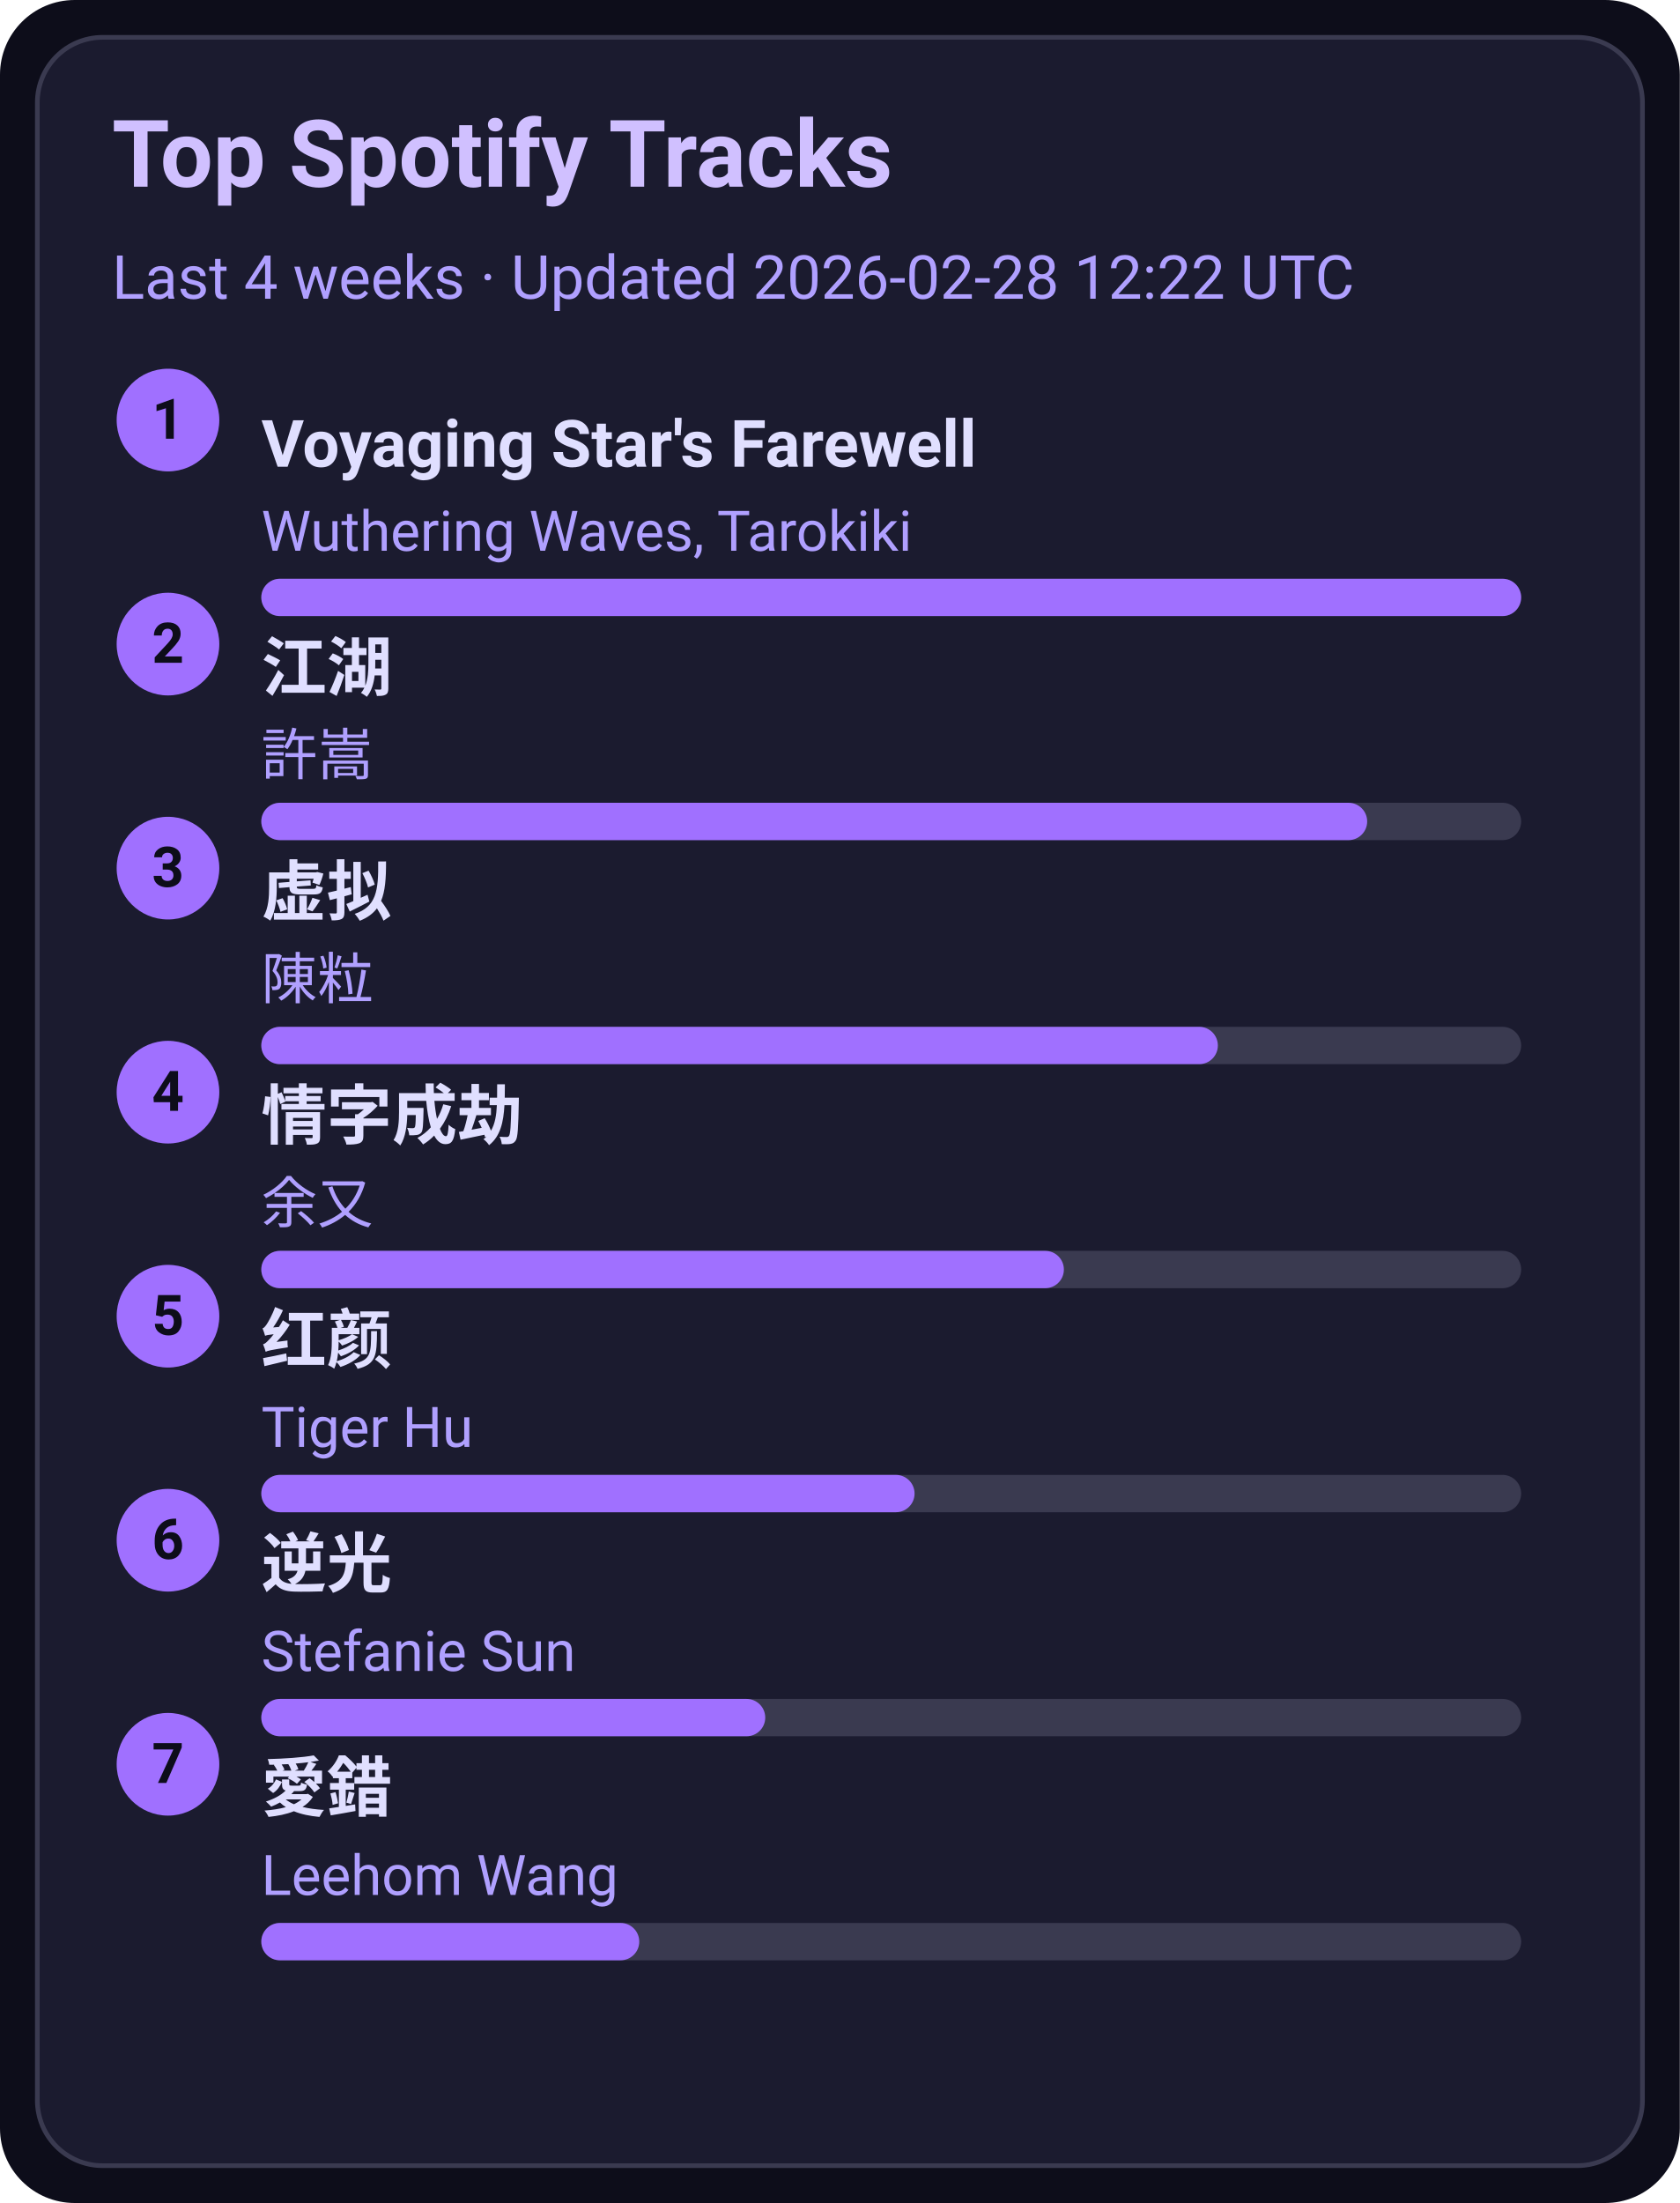
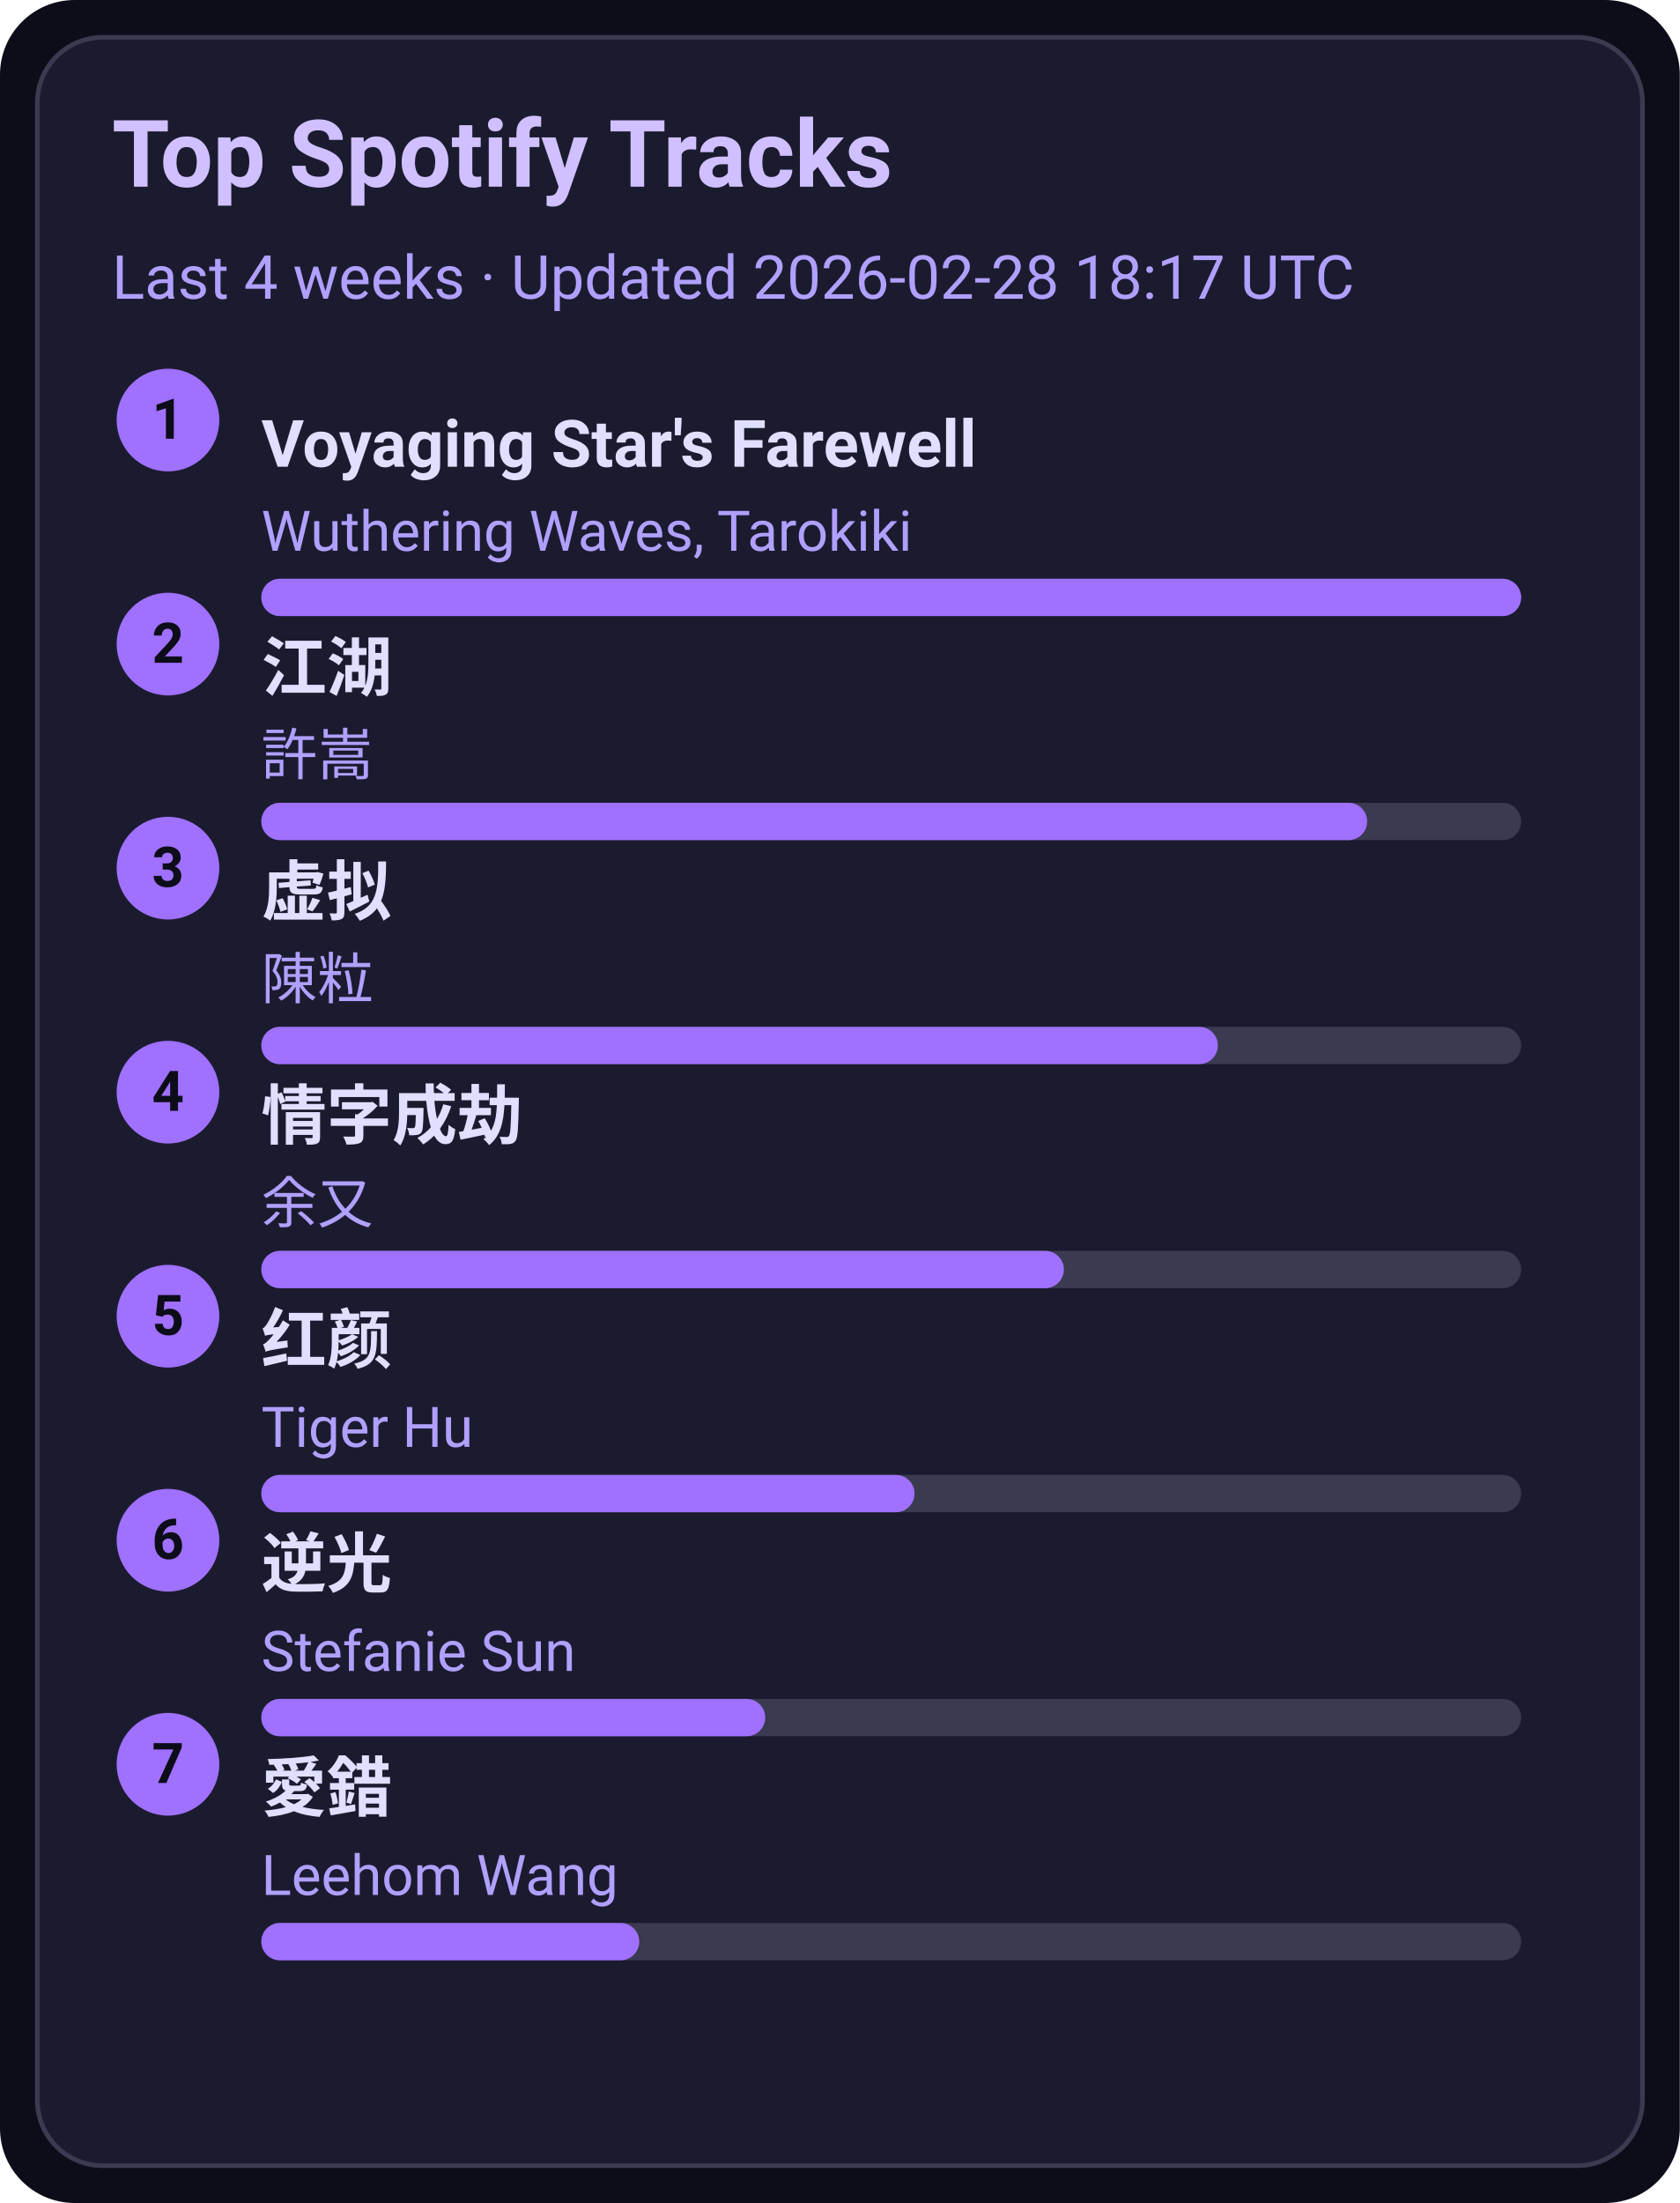
<svg xmlns="http://www.w3.org/2000/svg" width="360" height="472" viewBox="0 0 360 472">
  <style>text{font-family:-apple-system,BlinkMacSystemFont,Segoe UI,Roboto,Ubuntu,Helvetica Neue,Arial,Noto Sans,sans-serif}</style>
  <rect width="360" height="472" rx="16" fill="#0d0d1a" />
  <rect x="8" y="8" width="344" height="456" rx="14" fill="#1b1b2f" stroke="#3a3a50" />
  <text x="24" y="40" font-size="20" fill="#d0c0ff" font-weight="600">Top Spotify Tracks</text>
-   <text x="24" y="64" font-size="13" fill="#b0a0ff">Last 4 weeks · Updated 2026-02-28 12:22 UTC</text>
+   <text x="24" y="64" font-size="13" fill="#b0a0ff">Last 4 weeks · Updated 2026-02-28 18:17 UTC</text>
  <circle cx="36" cy="90" r="11" fill="#a070ff" />
  <text x="36" y="94" text-anchor="middle" font-size="12" fill="#0d0d1a" font-weight="700">1</text>
  <a href="https://open.spotify.com/track/3uI2KolgU1Pt41ywffsggr" target="_blank" rel="noopener noreferrer">
    <text x="56" y="100" font-size="14" fill="#e0dfff" font-weight="600">Voyaging Star's Farewell</text>
  </a>
  <text x="56" y="118" font-size="12" fill="#b0a0ff">Wuthering Waves, Tarokiki</text>
  <rect x="56" y="124" width="270" height="8" rx="4" fill="#3a3a50" />
  <rect x="56" y="124" width="270" height="8" rx="4" fill="#a070ff" />
  <circle cx="36" cy="138" r="11" fill="#a070ff" />
  <text x="36" y="142" text-anchor="middle" font-size="12" fill="#0d0d1a" font-weight="700">2</text>
  <a href="https://open.spotify.com/track/03PCdwqajii1xgp7WIozzC" target="_blank" rel="noopener noreferrer">
    <text x="56" y="148" font-size="14" fill="#e0dfff" font-weight="600">江湖</text>
  </a>
  <text x="56" y="166" font-size="12" fill="#b0a0ff">許嵩</text>
  <rect x="56" y="172" width="270" height="8" rx="4" fill="#3a3a50" />
  <rect x="56" y="172" width="237" height="8" rx="4" fill="#a070ff" />
  <circle cx="36" cy="186" r="11" fill="#a070ff" />
  <text x="36" y="190" text-anchor="middle" font-size="12" fill="#0d0d1a" font-weight="700">3</text>
  <a href="https://open.spotify.com/track/5l9sg05BhpfsdLfRvjGsAf" target="_blank" rel="noopener noreferrer">
    <text x="56" y="196" font-size="14" fill="#e0dfff" font-weight="600">虚拟</text>
  </a>
  <text x="56" y="214" font-size="12" fill="#b0a0ff">陳粒</text>
  <rect x="56" y="220" width="270" height="8" rx="4" fill="#3a3a50" />
  <rect x="56" y="220" width="205" height="8" rx="4" fill="#a070ff" />
  <circle cx="36" cy="234" r="11" fill="#a070ff" />
  <text x="36" y="238" text-anchor="middle" font-size="12" fill="#0d0d1a" font-weight="700">4</text>
  <a href="https://open.spotify.com/track/6PLof7Z5mvbp9im83J4m3m" target="_blank" rel="noopener noreferrer">
    <text x="56" y="244" font-size="14" fill="#e0dfff" font-weight="600">情字成劫</text>
  </a>
  <text x="56" y="262" font-size="12" fill="#b0a0ff">余又</text>
  <rect x="56" y="268" width="270" height="8" rx="4" fill="#3a3a50" />
  <rect x="56" y="268" width="172" height="8" rx="4" fill="#a070ff" />
  <circle cx="36" cy="282" r="11" fill="#a070ff" />
  <text x="36" y="286" text-anchor="middle" font-size="12" fill="#0d0d1a" font-weight="700">5</text>
  <a href="https://open.spotify.com/track/6Q7OE4tvrUOIvIDY2EC5Im" target="_blank" rel="noopener noreferrer">
    <text x="56" y="292" font-size="14" fill="#e0dfff" font-weight="600">红颜</text>
  </a>
  <text x="56" y="310" font-size="12" fill="#b0a0ff">Tiger Hu</text>
  <rect x="56" y="316" width="270" height="8" rx="4" fill="#3a3a50" />
  <rect x="56" y="316" width="140" height="8" rx="4" fill="#a070ff" />
  <circle cx="36" cy="330" r="11" fill="#a070ff" />
  <text x="36" y="334" text-anchor="middle" font-size="12" fill="#0d0d1a" font-weight="700">6</text>
  <a href="https://open.spotify.com/track/4x1hB3Yg01Aq6J6q0deS9M" target="_blank" rel="noopener noreferrer">
    <text x="56" y="340" font-size="14" fill="#e0dfff" font-weight="600">逆光</text>
  </a>
  <text x="56" y="358" font-size="12" fill="#b0a0ff">Stefanie Sun</text>
  <rect x="56" y="364" width="270" height="8" rx="4" fill="#3a3a50" />
  <rect x="56" y="364" width="108" height="8" rx="4" fill="#a070ff" />
  <circle cx="36" cy="378" r="11" fill="#a070ff" />
  <text x="36" y="382" text-anchor="middle" font-size="12" fill="#0d0d1a" font-weight="700">7</text>
  <a href="https://open.spotify.com/track/4vdX5mQE0oXkflFqsqQkUP" target="_blank" rel="noopener noreferrer">
    <text x="56" y="388" font-size="14" fill="#e0dfff" font-weight="600">愛錯</text>
  </a>
  <text x="56" y="406" font-size="12" fill="#b0a0ff">Leehom Wang</text>
  <rect x="56" y="412" width="270" height="8" rx="4" fill="#3a3a50" />
  <rect x="56" y="412" width="81" height="8" rx="4" fill="#a070ff" />
</svg>
